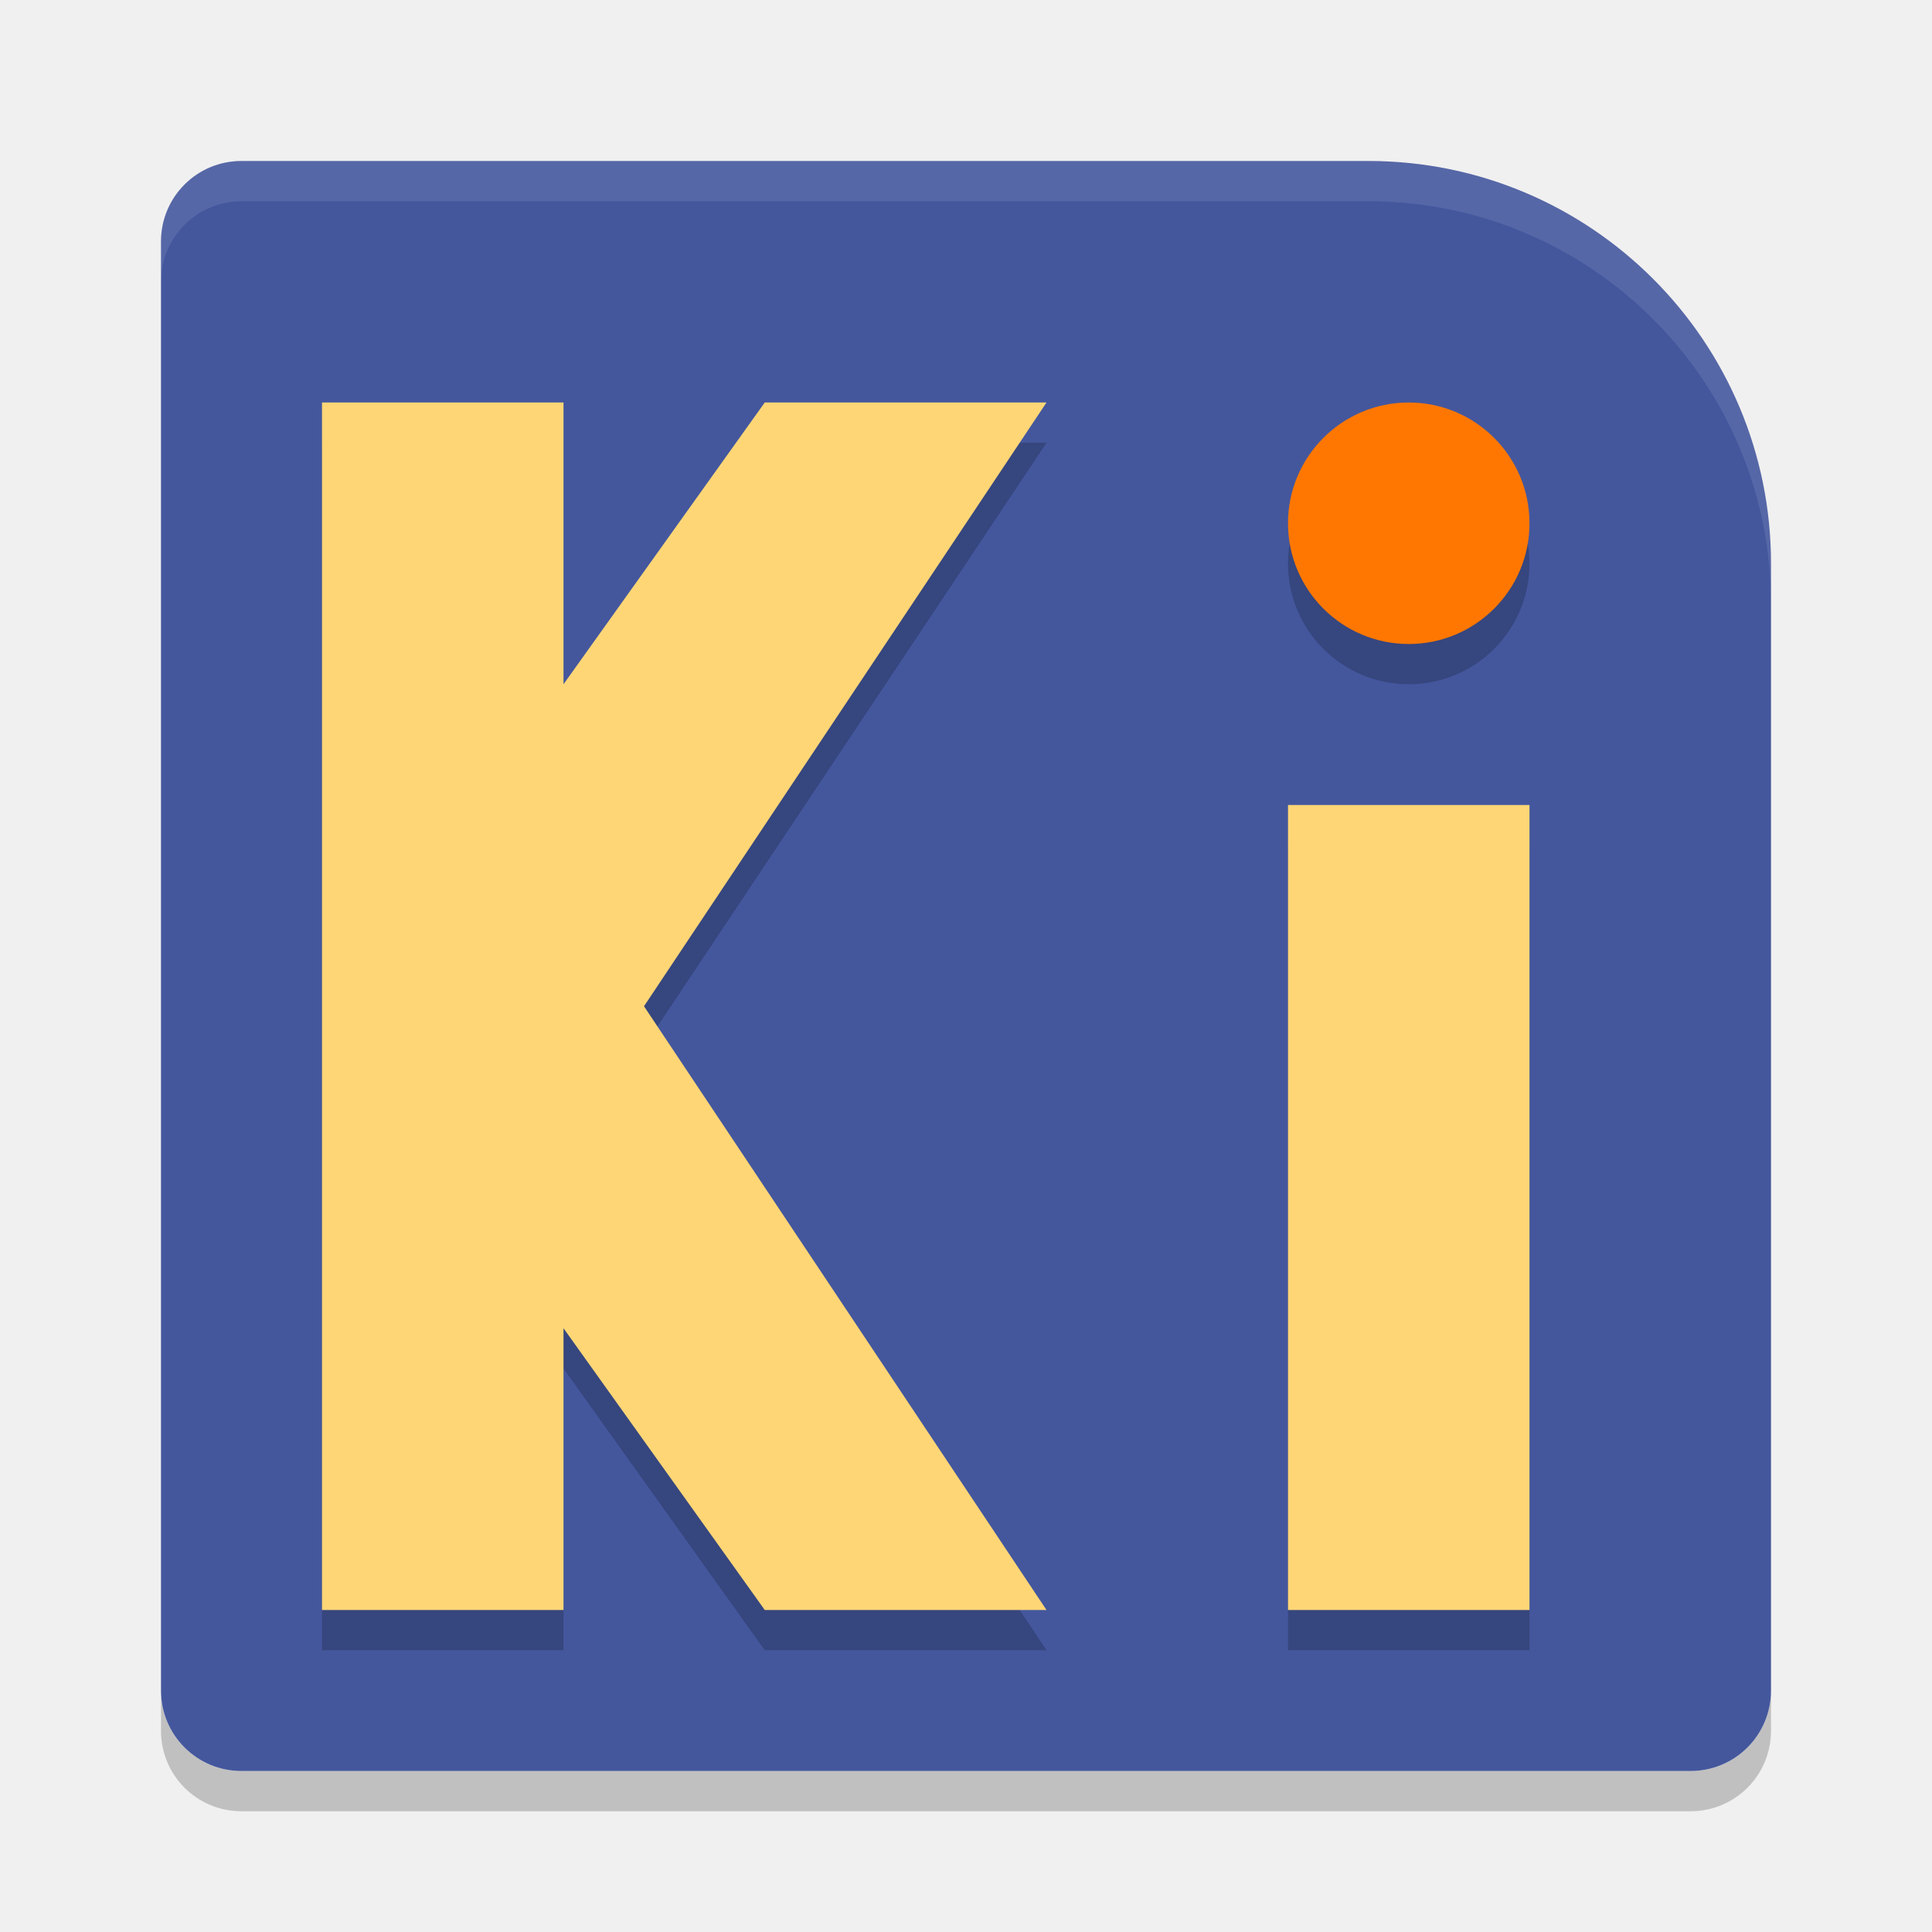
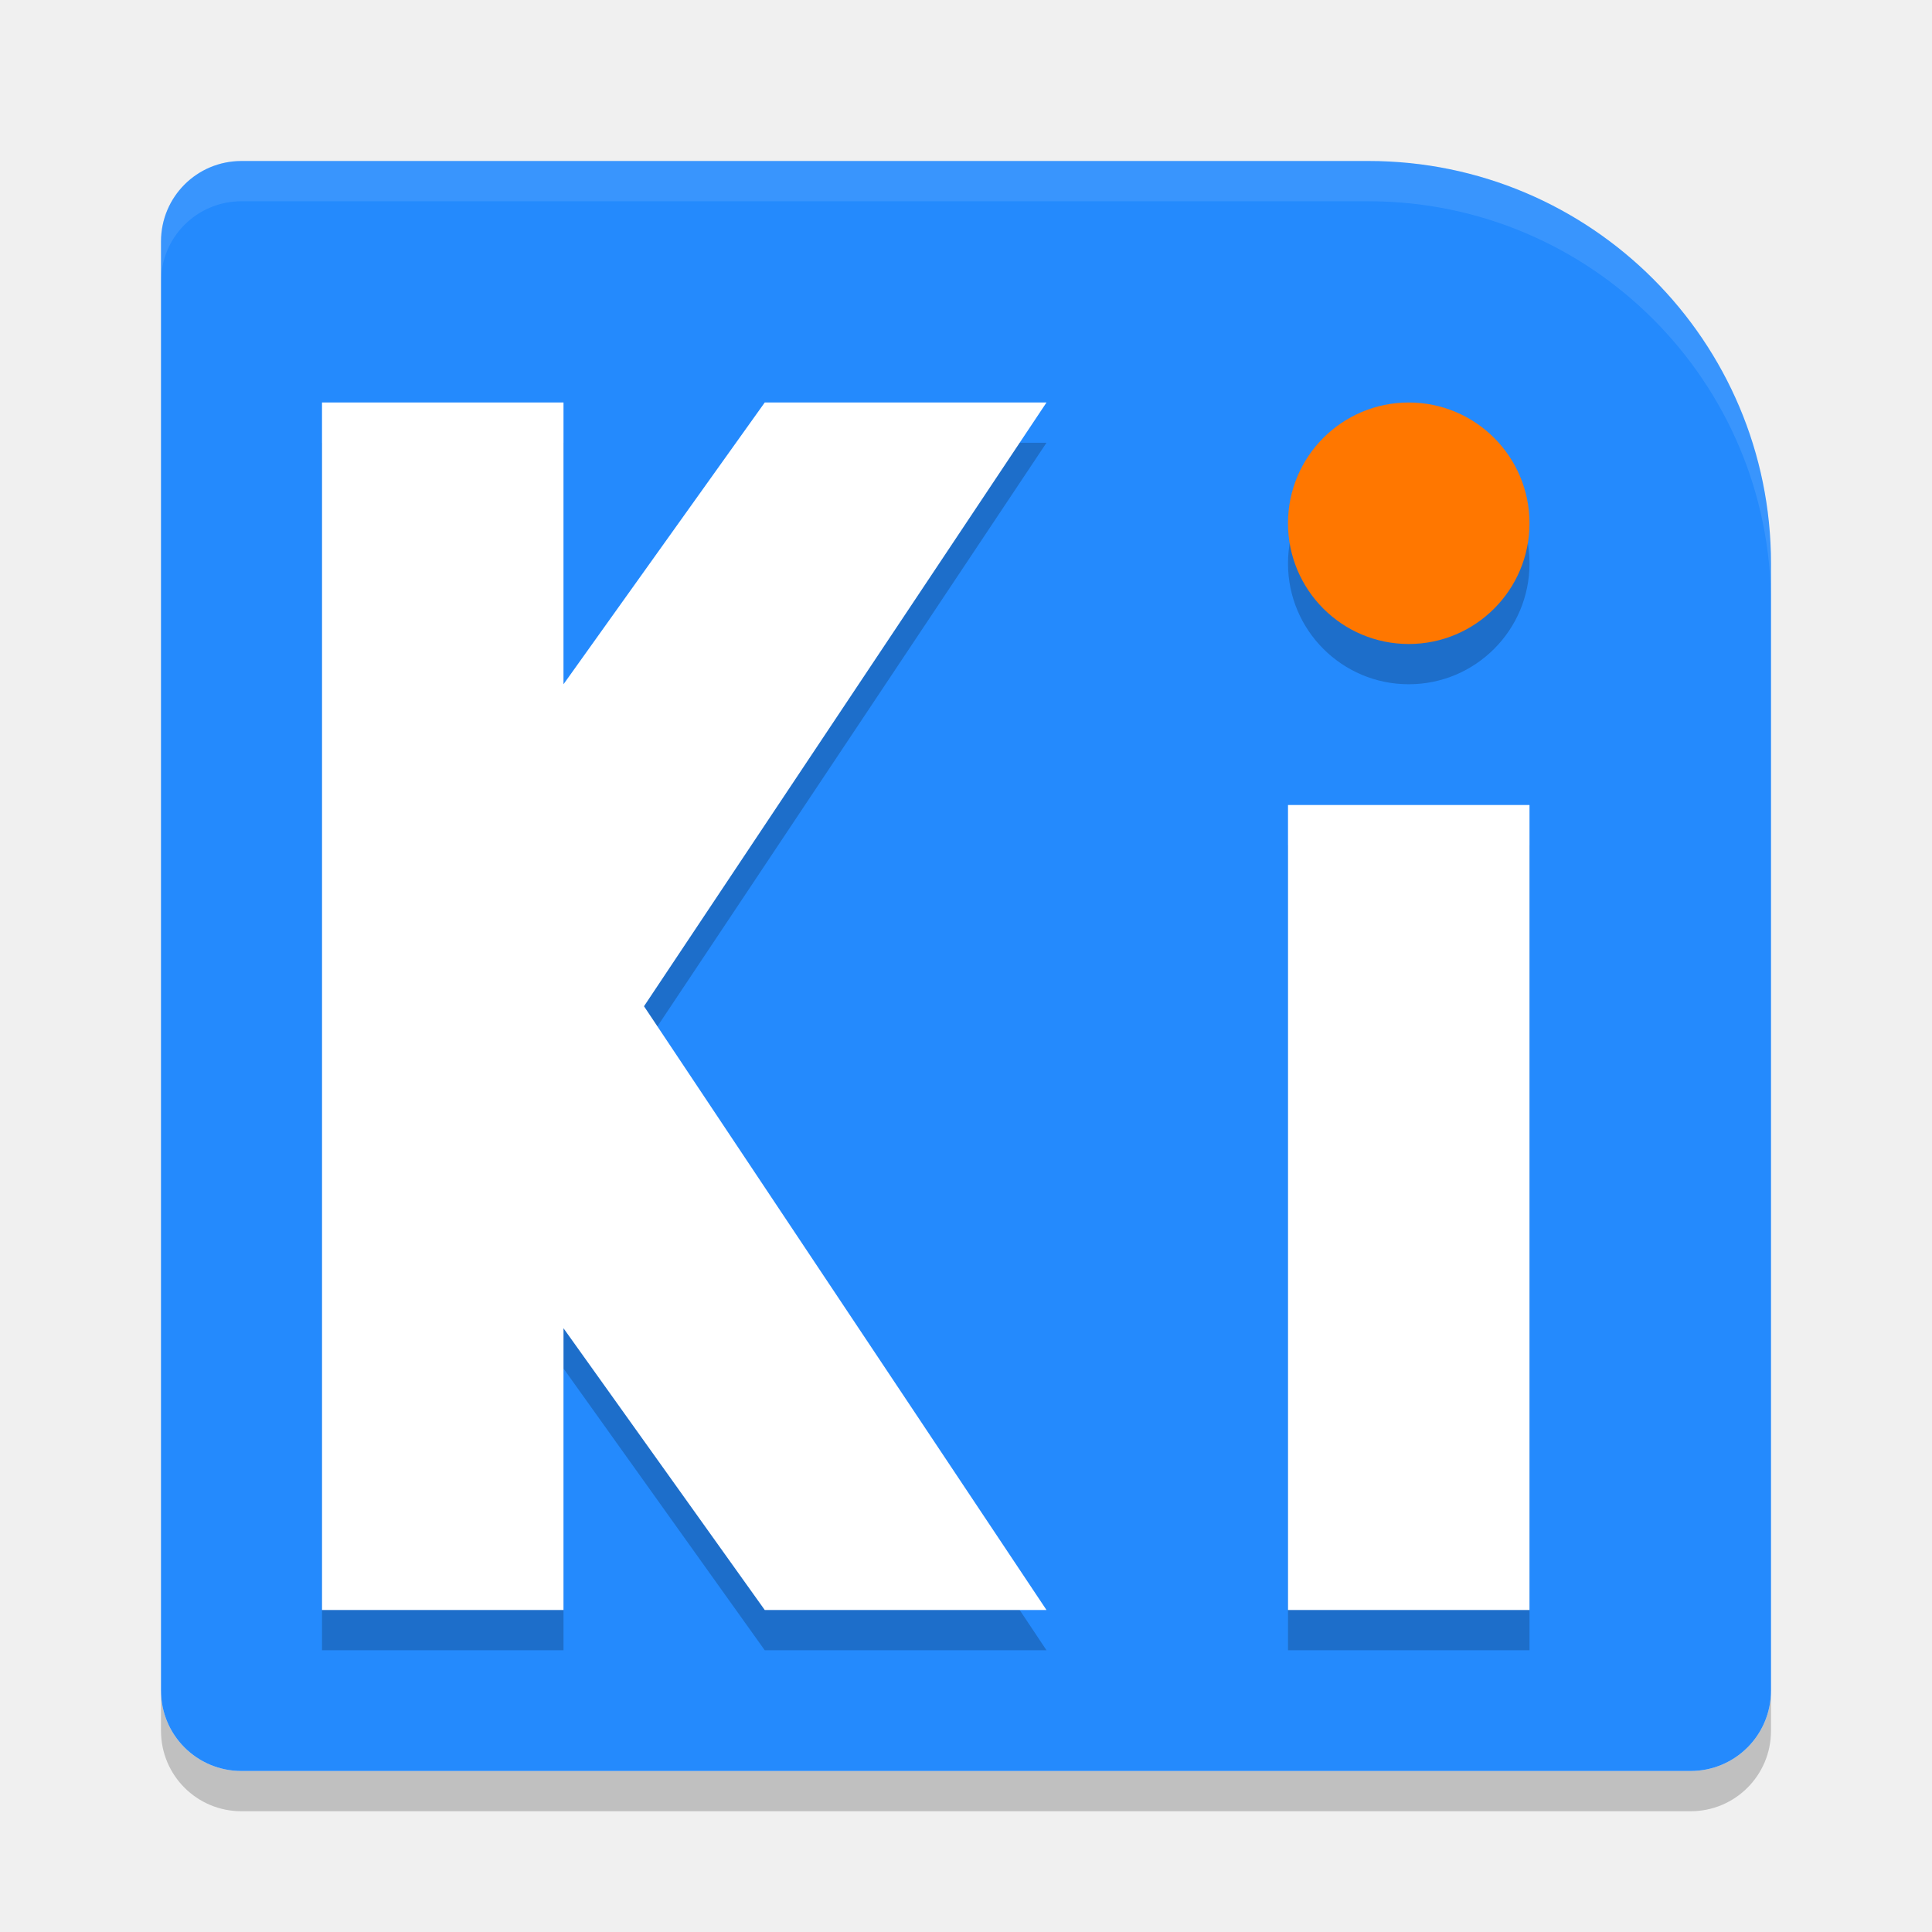
<svg xmlns="http://www.w3.org/2000/svg" width="24" height="24" version="1">
  <path opacity=".2" d="m3 22.5c-0.554 0-1-0.446-1-1v-0.5c0 0.554 0.446 1 1 1h18c0.554 0 1-0.446 1-1v0.5c0 0.554-0.446 1-1 1h-18z" />
-   <path style="fill:#44579d" d="M 3,2 C 2.446,2 2,2.446 2,3 v 18 c 0,0.554 0.446,1 1,1 h 18 c 0.554,0 1,-0.446 1,-1 V 7 A 5,5 0 0 0 17,2 Z" />
+   <path style="fill:#248afd" d="M 3,2 C 2.446,2 2,2.446 2,3 v 18 c 0,0.554 0.446,1 1,1 h 18 c 0.554,0 1,-0.446 1,-1 V 7 A 5,5 0 0 0 17,2 Z" />
  <path opacity=".2" d="m4 5.5v15h3v-3.5l2.5 3.5h3.5l-5-7.5 5-7.5h-3.5l-2.5 3.5v-3.5h-3zm13.5 0a1.5 1.5 0 0 0 -1.5 1.5 1.5 1.5 0 0 0 1.5 1.5 1.5 1.5 0 0 0 1.5 -1.5 1.5 1.5 0 0 0 -1.5 -1.5zm-1.5 5v10h3v-10h-3z" />
-   <path fill="#ffd676" d="m4 5v15h3v-3.5l2.5 3.5h3.5l-5-7.5 5-7.5h-3.5l-2.5 3.5v-3.5z" />
-   <path fill="#ffd676" d="m16 10h3v10h-3z" />
+   <path style="fill:#ffffff" d="m4 5v15h3v-3.5l2.5 3.5h3.5l-5-7.5 5-7.5h-3.5l-2.5 3.5v-3.5z" />
+   <path style="fill:#ffffff" d="m16 10h3v10h-3z" />
  <circle fill="#f70" cx="17.5" cy="6.5" r="1.5" />
  <path style="fill:#ffffff;opacity:0.1" d="M 3 2 C 2.446 2 2 2.446 2 3 L 2 3.5 C 2 2.946 2.446 2.5 3 2.5 L 17 2.5 A 5 5 0 0 1 22 7.5 L 22 7 A 5 5 0 0 0 17 2 L 3 2 z" />
</svg>
